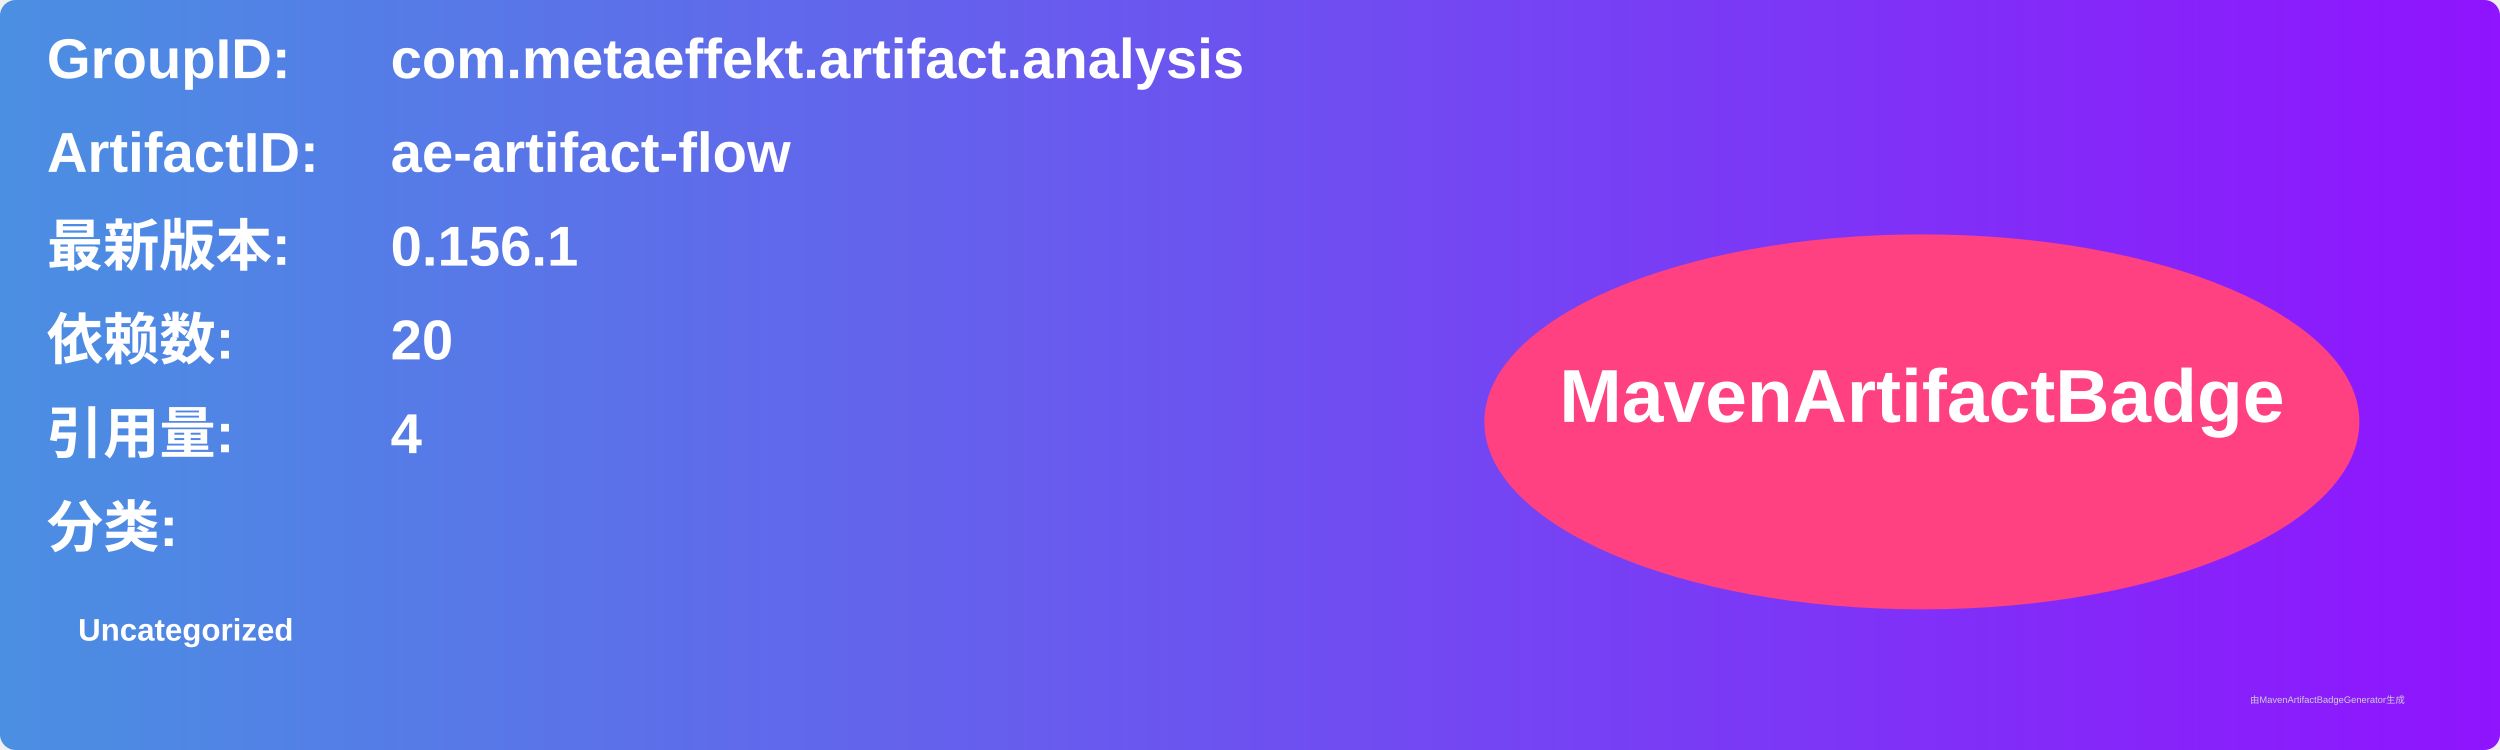
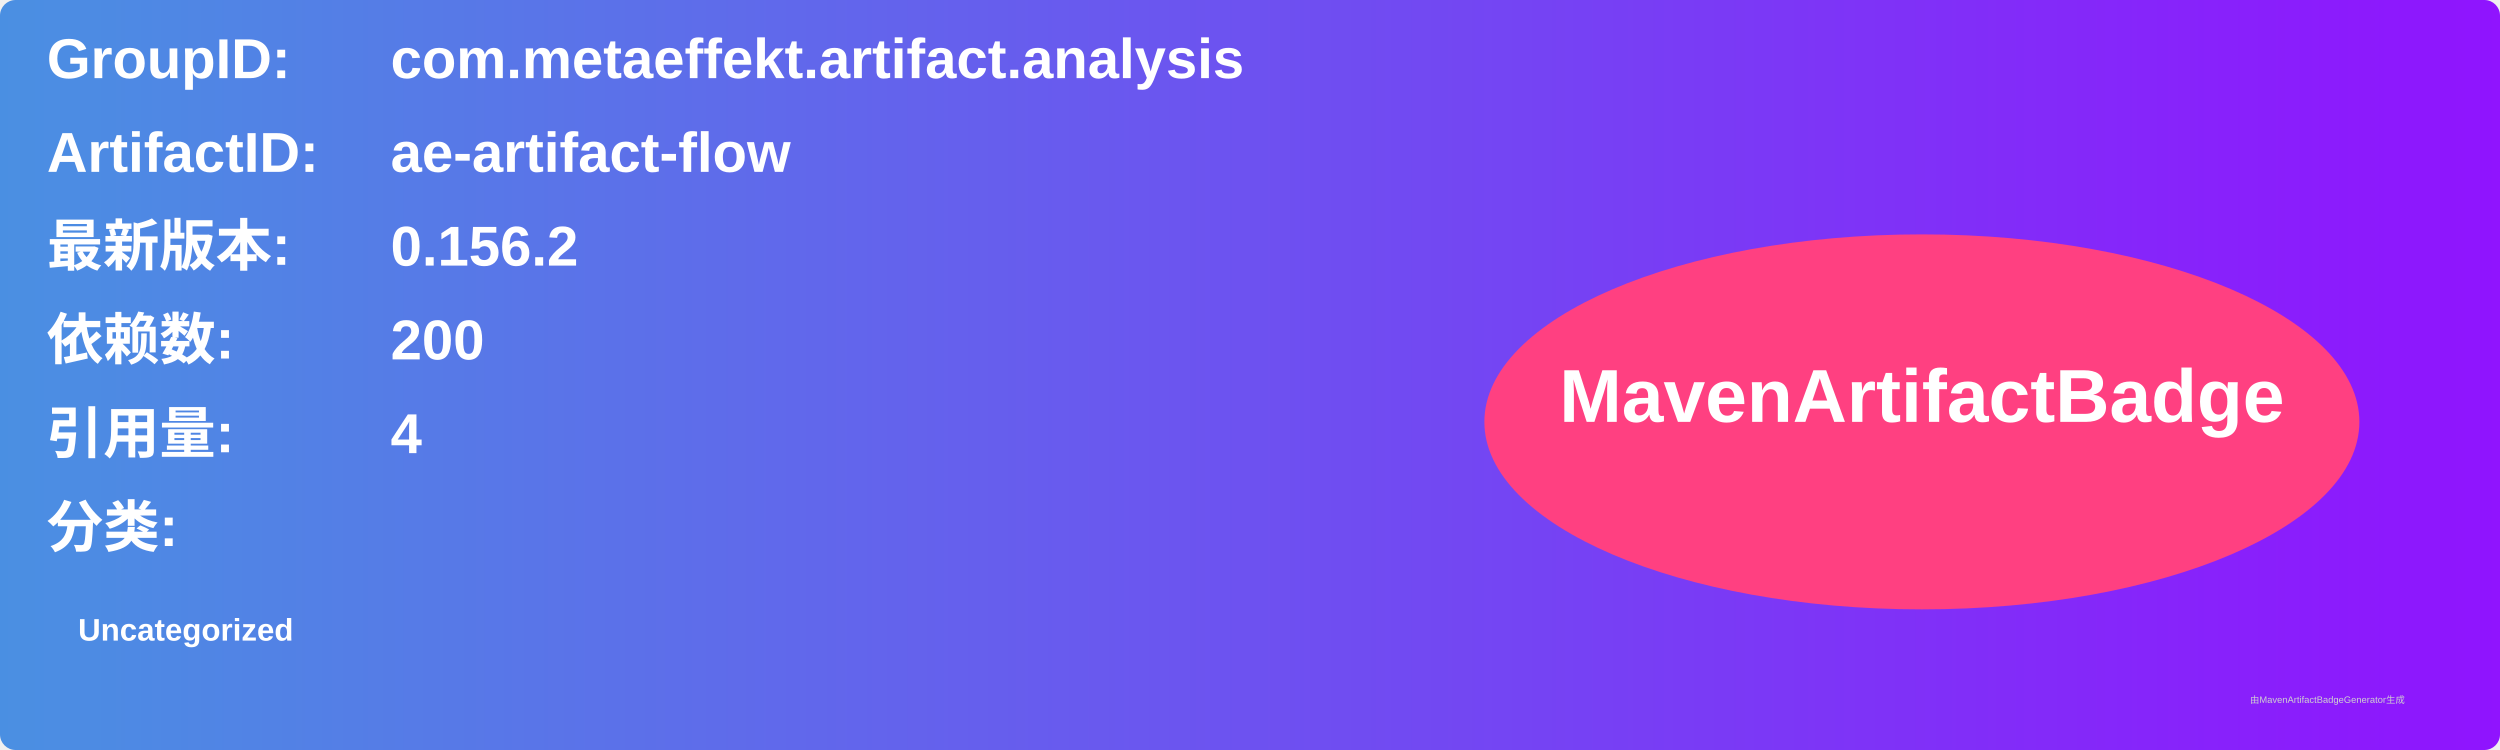
<svg xmlns="http://www.w3.org/2000/svg" width="800" height="240" viewBox="0 0 800 240">
  <linearGradient id="grad" x1="0%" y1="0%" x2="100%" y2="0%">
    <stop offset="0%" stop-color="#4a90e2" />
    <stop offset="100%" stop-color="#9013fe" />
  </linearGradient>
  <rect width="100%" height="100%" rx="5" ry="5" fill="url(#grad)" />
  <g transform="translate(15, 15)">
    <text x="0" y="10" font-family="Arial" font-size="18" fill="white" font-weight="bold" width="260">GroupID:</text>
    <text x="110" y="10" font-family="Arial" font-size="18" fill="white" font-weight="bold" width="460">com.metaeffekt.artifact.analysis</text>
    <text x="0" y="40" font-family="Arial" font-size="18" fill="white" font-weight="bold" width="260">ArtifactID:</text>
    <text x="110" y="40" font-family="Arial" font-size="18" fill="white" font-weight="bold" width="460">ae-artifact-flow</text>
    <text x="0" y="70" font-family="Arial" font-size="18" fill="white" font-weight="bold">最新版本:</text>
    <text x="110" y="70" font-family="Arial" font-size="18" fill="white" font-weight="bold">
-       <tspan font-weight="bold">0.156.1</tspan>
+       <tspan font-weight="bold">0.156.2</tspan>
    </text>
    <text x="0" y="100" font-family="Arial" font-size="18" fill="white" font-weight="bold">依赖数: </text>
    <text x="110" y="100" font-family="Arial" font-size="18" fill="white">
-       <tspan font-weight="bold">20</tspan>
+       <tspan font-weight="bold">200</tspan>
    </text>
    <text x="0" y="130" font-family="Arial" font-size="18" fill="white" font-weight="bold">引用量: </text>
    <text x="110" y="130" font-family="Arial" font-size="18" fill="white">
      <tspan font-weight="bold">4</tspan>
    </text>
    <text x="0" y="160" font-family="Arial" font-size="18" fill="white" font-weight="bold">分类:</text>
    <text x="10" y="190" font-family="Arial" font-size="10" fill="white">
      <tspan font-weight="bold">Uncategorized</tspan>
    </text>
    <ellipse cx="600" cy="120" rx="140" ry="60" fill="#ff4081" />
    <text x="600" y="120" text-anchor="middle" font-family="Arial" font-size="24" fill="white" font-weight="bold">MavenArtifactBadge</text>
  </g>
  <text x="720" y="225" font-family="Arial" font-size="3" fill="#d0d0d0">由MavenArtifactBadgeGenerator生成</text>
</svg>
